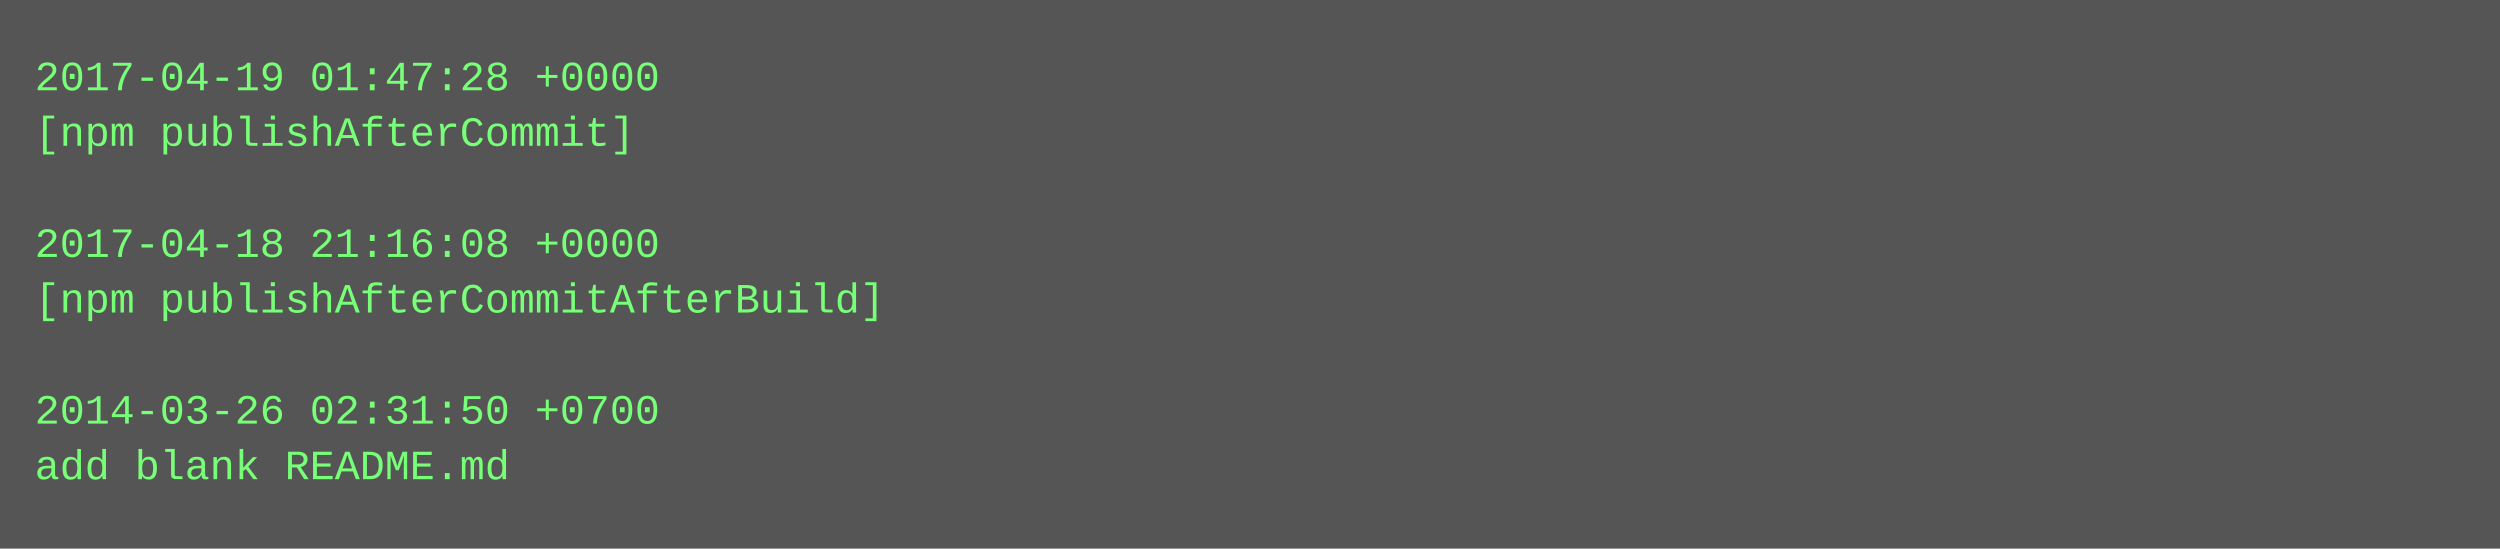
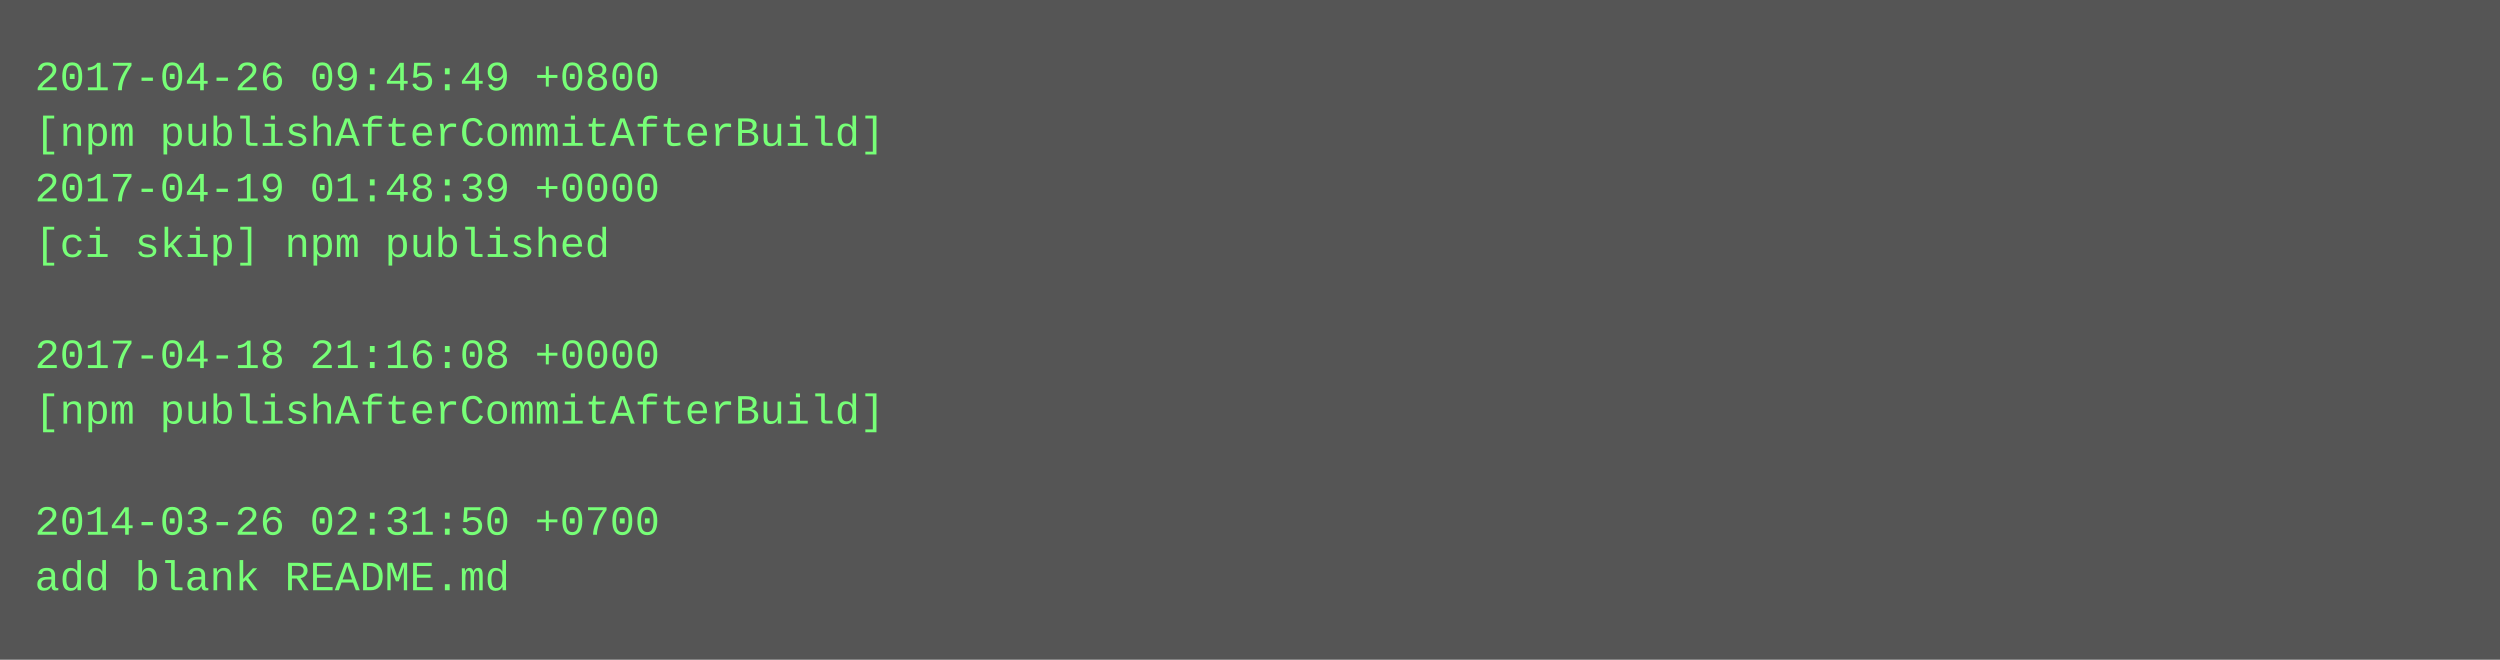
- <svg xmlns="http://www.w3.org/2000/svg" height="158" width="720">
-   <rect height="158" fill="#555" width="720" />
+ <svg xmlns="http://www.w3.org/2000/svg" height="190" width="720">
+   <rect height="190" fill="#555" width="720" />
  <text fill="#7f7" font-family="Courier New" font-size="12" xml:space="preserve">
-     <tspan x="10" y="26">2017-04-19 01:47:28 +0000</tspan>
-     <tspan x="10" y="42">[npm publishAfterCommit]</tspan>
-     <tspan x="10" y="58" />
-     <tspan x="10" y="74">2017-04-18 21:16:08 +0000</tspan>
-     <tspan x="10" y="90">[npm publishAfterCommitAfterBuild]</tspan>
-     <tspan x="10" y="106" />
-     <tspan x="10" y="122">2014-03-26 02:31:50 +0700</tspan>
-     <tspan x="10" y="138">add blank README.md</tspan>
+     <tspan x="10" y="26">2017-04-26 09:45:49 +0800</tspan>
+     <tspan x="10" y="42">[npm publishAfterCommitAfterBuild]</tspan>
+     <tspan x="10" y="58">2017-04-19 01:48:39 +0000</tspan>
+     <tspan x="10" y="74">[ci skip] npm published</tspan>
+     <tspan x="10" y="90" />
+     <tspan x="10" y="106">2017-04-18 21:16:08 +0000</tspan>
+     <tspan x="10" y="122">[npm publishAfterCommitAfterBuild]</tspan>
+     <tspan x="10" y="138" />
+     <tspan x="10" y="154">2014-03-26 02:31:50 +0700</tspan>
+     <tspan x="10" y="170">add blank README.md</tspan>
  </text>
</svg>
